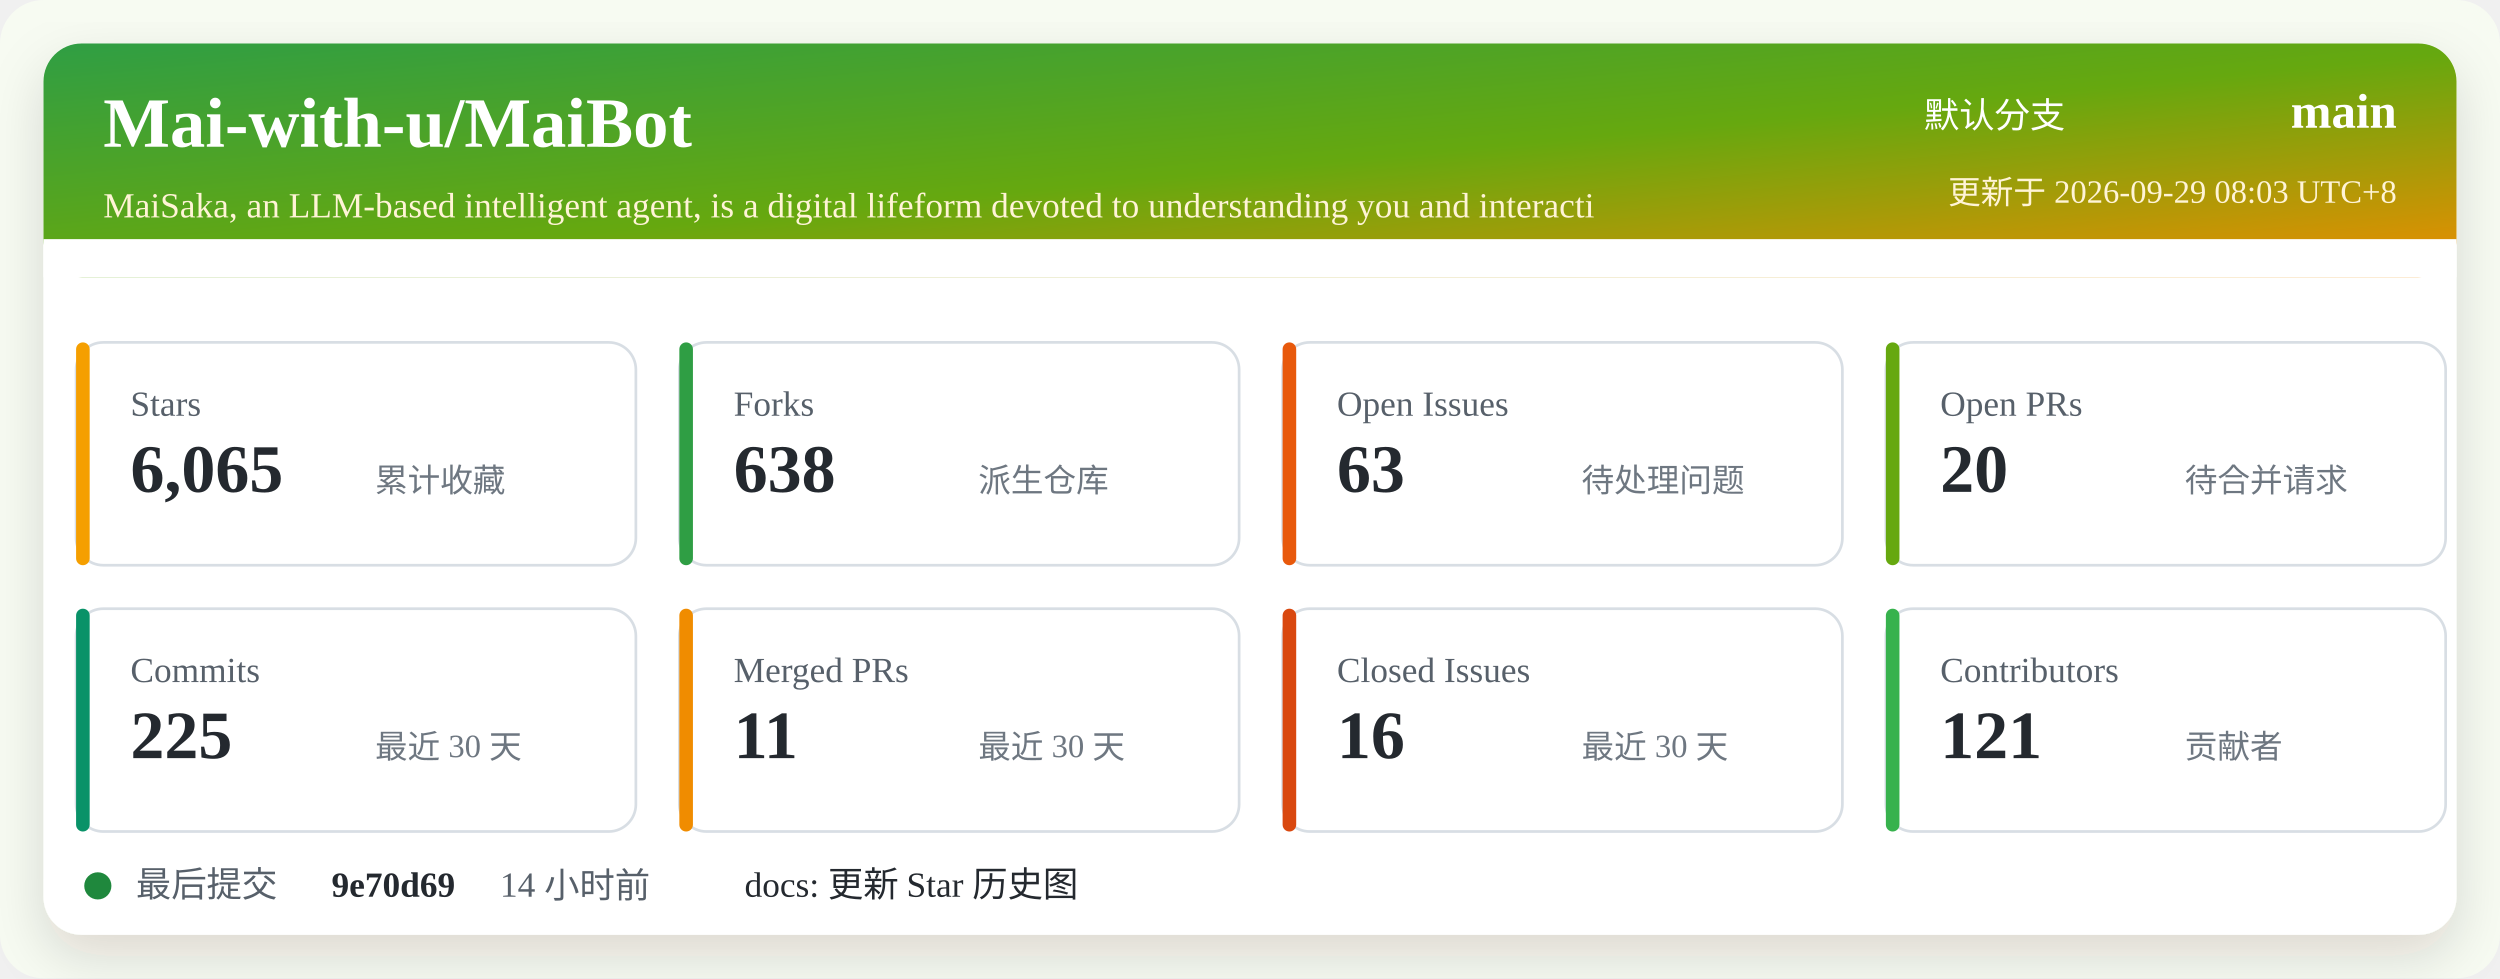
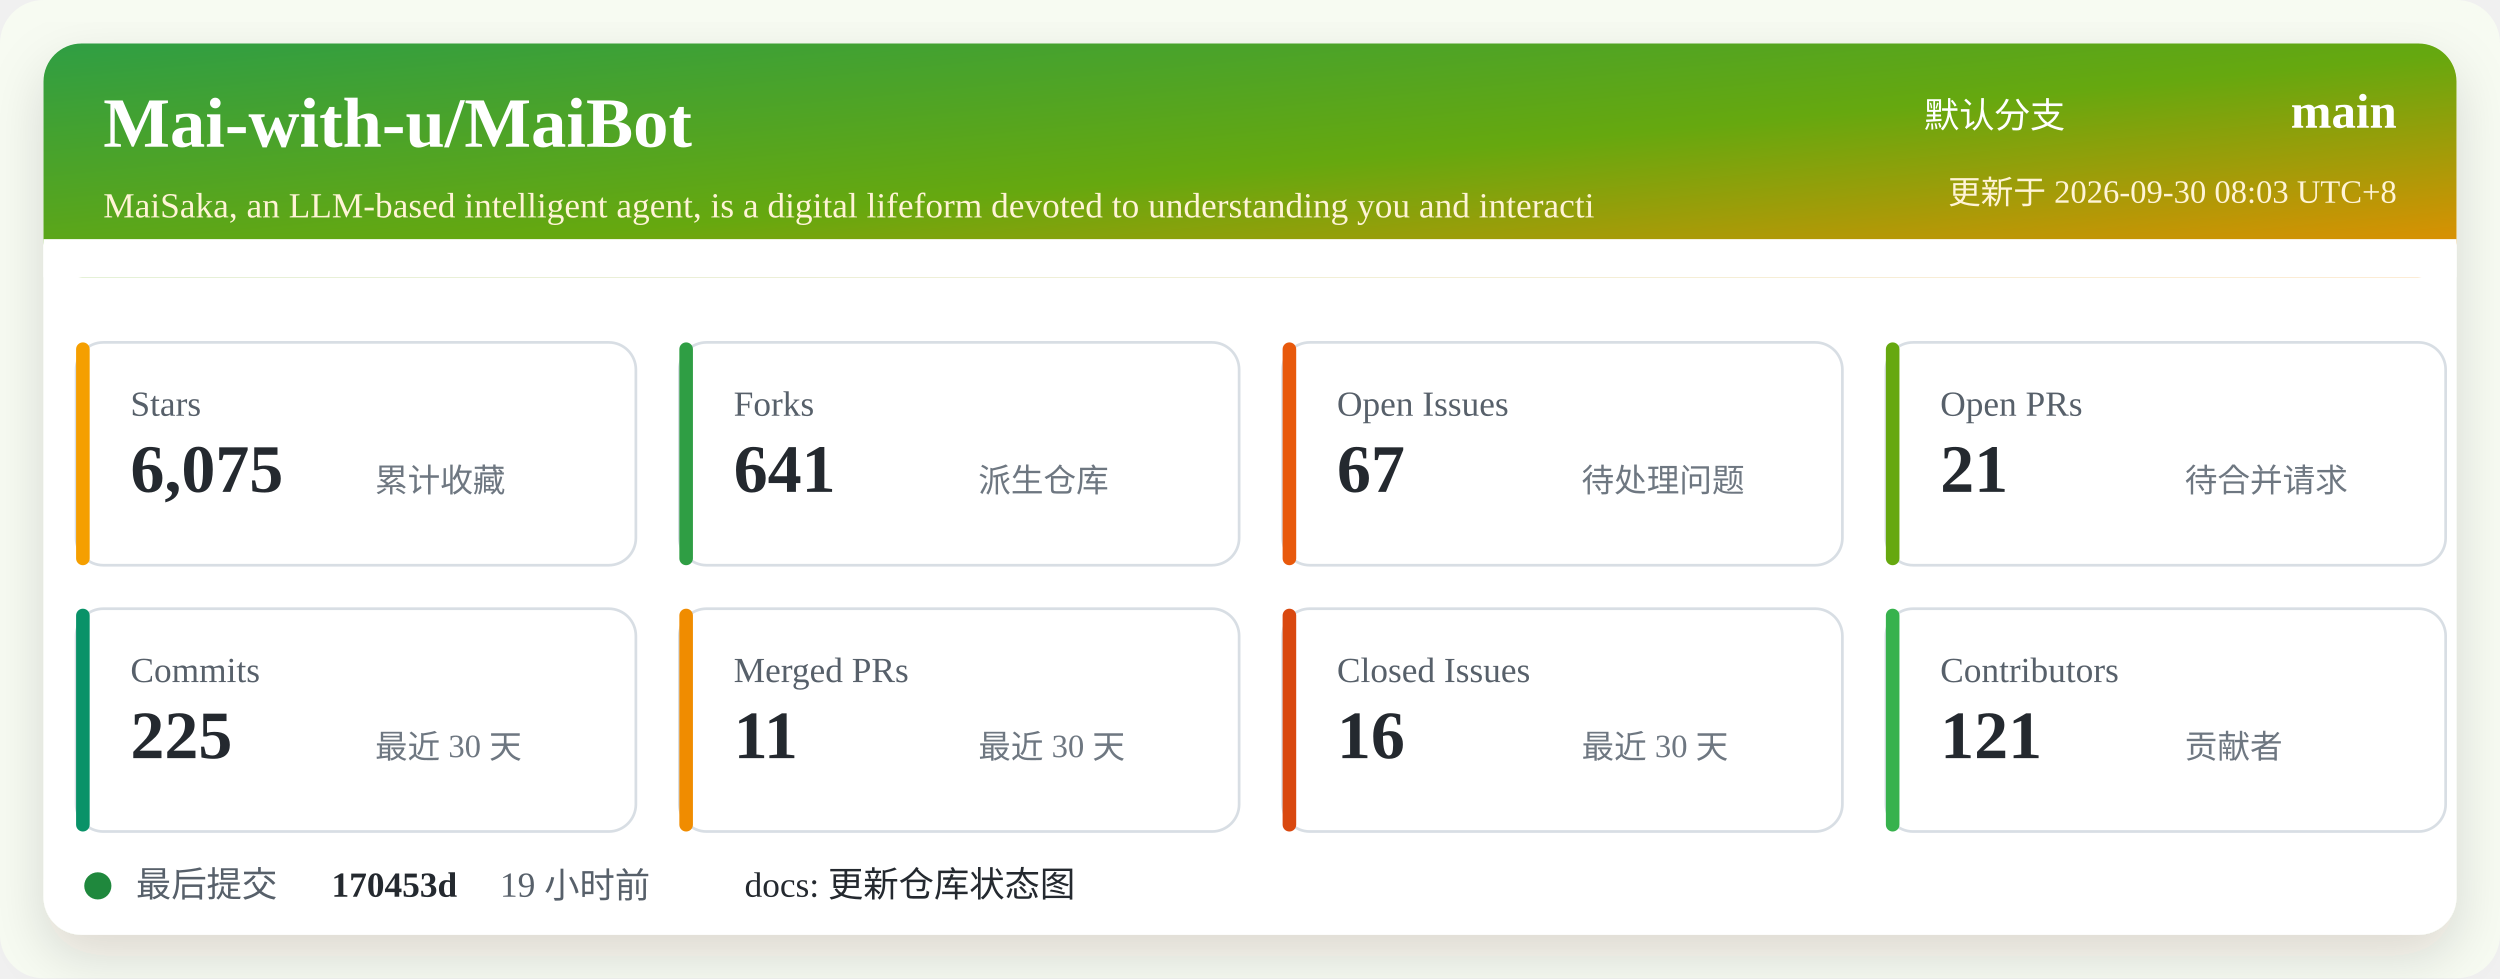
<svg xmlns="http://www.w3.org/2000/svg" width="920" height="360" viewBox="0 0 920 360" role="img" aria-labelledby="title desc">
  <defs>
    <linearGradient id="header" x1="0" x2="1" y1="0" y2="1">
      <stop offset="0%" stop-color="#2f9e44" />
      <stop offset="52%" stop-color="#66a80f" />
      <stop offset="100%" stop-color="#f08c00" />
    </linearGradient>
    <filter id="shadow" x="-5%" y="-5%" width="110%" height="110%">
      <feDropShadow dx="0" dy="8" stdDeviation="10" flood-color="#2b2318" flood-opacity="0.14" />
    </filter>
  </defs>
  <rect width="920" height="360" rx="16" fill="#f7fbf2" />
  <rect x="16" y="16" width="888" height="328" rx="14" fill="#ffffff" filter="url(#shadow)" />
  <rect x="16" y="16" width="888" height="86" rx="14" fill="url(#header)" />
  <path d="M16 88 H904 V102 H16 Z" fill="#ffffff" />
  <text x="38" y="54" fill="#ffffff" font-size="26" font-weight="700">Mai-with-u/MaiBot</text>
  <text x="38" y="80" fill="#fff4d6" font-size="13">MaiSaka, an LLM-based intelligent agent, is a digital lifeform devoted to understanding you and interacti</text>
  <text x="760" y="47" fill="#ffffff" font-size="13" text-anchor="end">默认分支</text>
  <text x="882" y="47" fill="#ffffff" font-size="18" font-weight="700" text-anchor="end">main</text>
-   <text x="882" y="75" fill="#fff4d6" font-size="12" text-anchor="end">更新于 2026-09-29 08:03 UTC+8</text>
+   <text x="882" y="75" fill="#fff4d6" font-size="12" text-anchor="end">更新于 2026-09-30 08:03 UTC+8</text>
  <g transform="translate(28 126)">
    <rect width="206" height="82" rx="10" fill="#ffffff" stroke="#d8dee4" />
    <rect x="0" y="0" width="5" height="82" rx="2.5" fill="#f59f00" />
    <text x="20" y="27" fill="#57606a" font-size="13">Stars</text>
-     <text x="20" y="55" fill="#24292f" font-size="25" font-weight="700">6,065</text>
+     <text x="20" y="55" fill="#24292f" font-size="25" font-weight="700">6,075</text>
    <text x="110" y="55" fill="#6e7781" font-size="12">累计收藏</text>
  </g>
  <g transform="translate(250 126)">
    <rect width="206" height="82" rx="10" fill="#ffffff" stroke="#d8dee4" />
    <rect x="0" y="0" width="5" height="82" rx="2.5" fill="#2f9e44" />
    <text x="20" y="27" fill="#57606a" font-size="13">Forks</text>
-     <text x="20" y="55" fill="#24292f" font-size="25" font-weight="700">638</text>
+     <text x="20" y="55" fill="#24292f" font-size="25" font-weight="700">641</text>
    <text x="110" y="55" fill="#6e7781" font-size="12">派生仓库</text>
  </g>
  <g transform="translate(472 126)">
    <rect width="206" height="82" rx="10" fill="#ffffff" stroke="#d8dee4" />
    <rect x="0" y="0" width="5" height="82" rx="2.5" fill="#e8590c" />
    <text x="20" y="27" fill="#57606a" font-size="13">Open Issues</text>
-     <text x="20" y="55" fill="#24292f" font-size="25" font-weight="700">63</text>
+     <text x="20" y="55" fill="#24292f" font-size="25" font-weight="700">67</text>
    <text x="110" y="55" fill="#6e7781" font-size="12">待处理问题</text>
  </g>
  <g transform="translate(694 126)">
    <rect width="206" height="82" rx="10" fill="#ffffff" stroke="#d8dee4" />
    <rect x="0" y="0" width="5" height="82" rx="2.5" fill="#66a80f" />
    <text x="20" y="27" fill="#57606a" font-size="13">Open PRs</text>
-     <text x="20" y="55" fill="#24292f" font-size="25" font-weight="700">20</text>
+     <text x="20" y="55" fill="#24292f" font-size="25" font-weight="700">21</text>
    <text x="110" y="55" fill="#6e7781" font-size="12">待合并请求</text>
  </g>
  <g transform="translate(28 224)">
    <rect width="206" height="82" rx="10" fill="#ffffff" stroke="#d8dee4" />
    <rect x="0" y="0" width="5" height="82" rx="2.5" fill="#099268" />
    <text x="20" y="27" fill="#57606a" font-size="13">Commits</text>
    <text x="20" y="55" fill="#24292f" font-size="25" font-weight="700">225</text>
    <text x="110" y="55" fill="#6e7781" font-size="12">最近 30 天</text>
  </g>
  <g transform="translate(250 224)">
    <rect width="206" height="82" rx="10" fill="#ffffff" stroke="#d8dee4" />
    <rect x="0" y="0" width="5" height="82" rx="2.5" fill="#f08c00" />
    <text x="20" y="27" fill="#57606a" font-size="13">Merged PRs</text>
    <text x="20" y="55" fill="#24292f" font-size="25" font-weight="700">11</text>
    <text x="110" y="55" fill="#6e7781" font-size="12">最近 30 天</text>
  </g>
  <g transform="translate(472 224)">
    <rect width="206" height="82" rx="10" fill="#ffffff" stroke="#d8dee4" />
    <rect x="0" y="0" width="5" height="82" rx="2.5" fill="#d9480f" />
    <text x="20" y="27" fill="#57606a" font-size="13">Closed Issues</text>
    <text x="20" y="55" fill="#24292f" font-size="25" font-weight="700">16</text>
    <text x="110" y="55" fill="#6e7781" font-size="12">最近 30 天</text>
  </g>
  <g transform="translate(694 224)">
    <rect width="206" height="82" rx="10" fill="#ffffff" stroke="#d8dee4" />
    <rect x="0" y="0" width="5" height="82" rx="2.5" fill="#37b24d" />
    <text x="20" y="27" fill="#57606a" font-size="13">Contributors</text>
    <text x="20" y="55" fill="#24292f" font-size="25" font-weight="700">121</text>
    <text x="110" y="55" fill="#6e7781" font-size="12">贡献者</text>
  </g>
  <g transform="translate(28 318)">
    <circle cx="8" cy="8" r="5" fill="#1f883d" />
    <text x="22" y="12" fill="#57606a" font-size="13">最后提交</text>
-     <text x="94" y="12" fill="#24292f" font-size="13" font-weight="700">9e70d69</text>
-     <text x="156" y="12" fill="#57606a" font-size="13">14 小时前</text>
-     <text x="246" y="12" fill="#24292f" font-size="13">docs: 更新 Star 历史图</text>
+     <text x="94" y="12" fill="#24292f" font-size="13" font-weight="700">170453d</text>
+     <text x="156" y="12" fill="#57606a" font-size="13">19 小时前</text>
+     <text x="246" y="12" fill="#24292f" font-size="13">docs: 更新仓库状态图</text>
  </g>
</svg>
